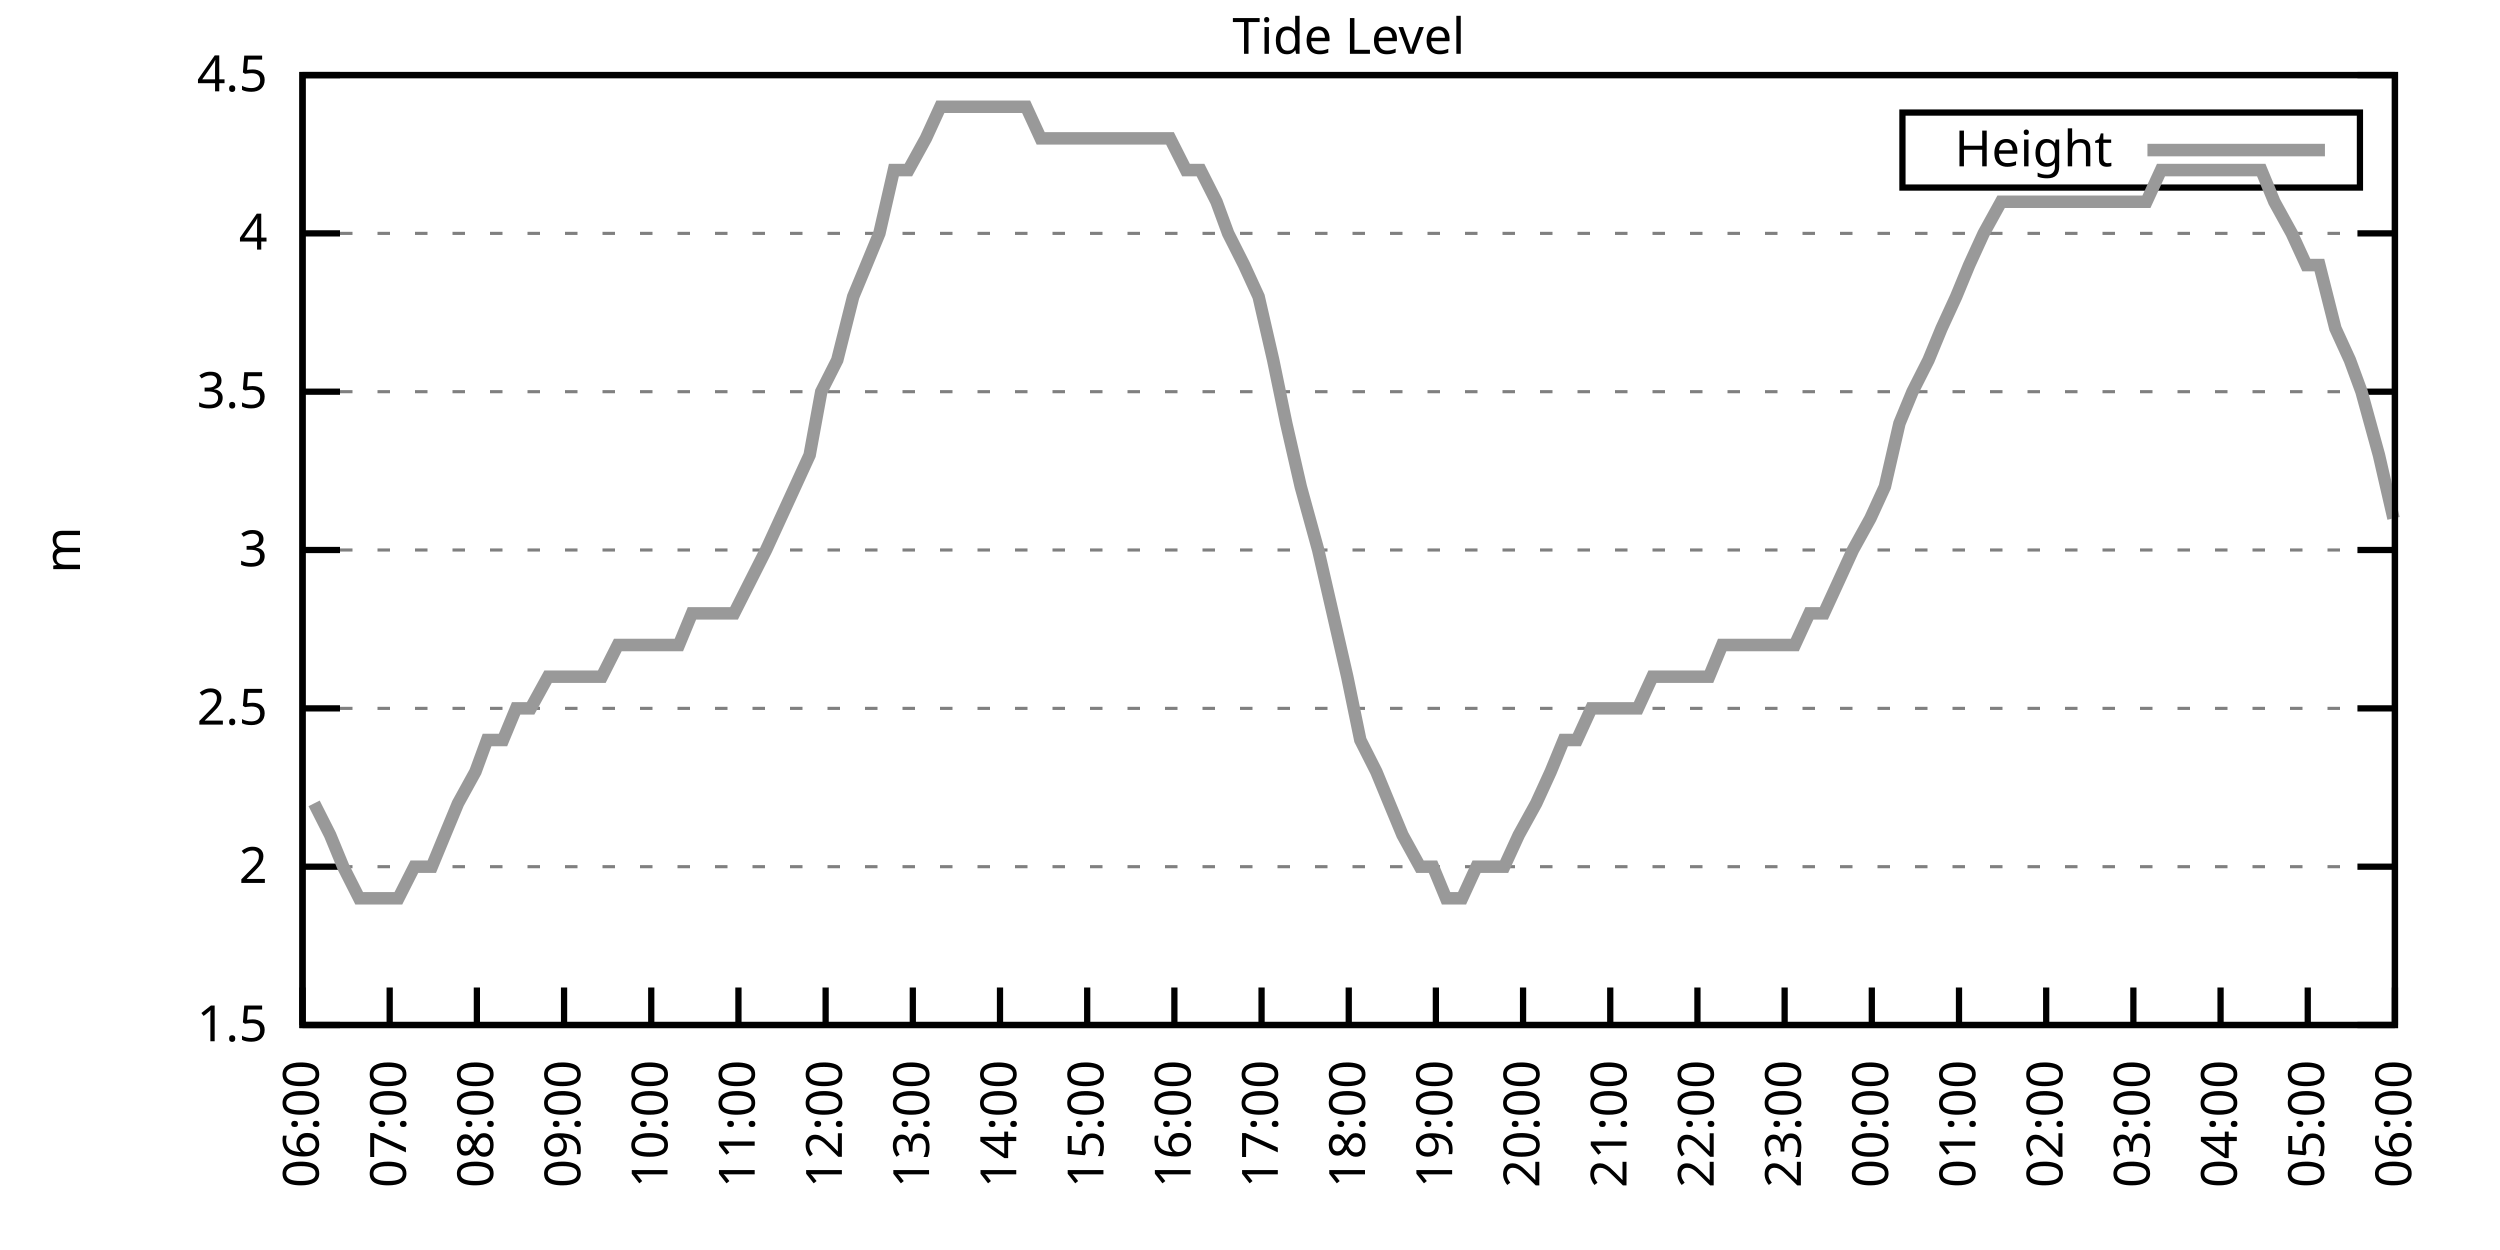
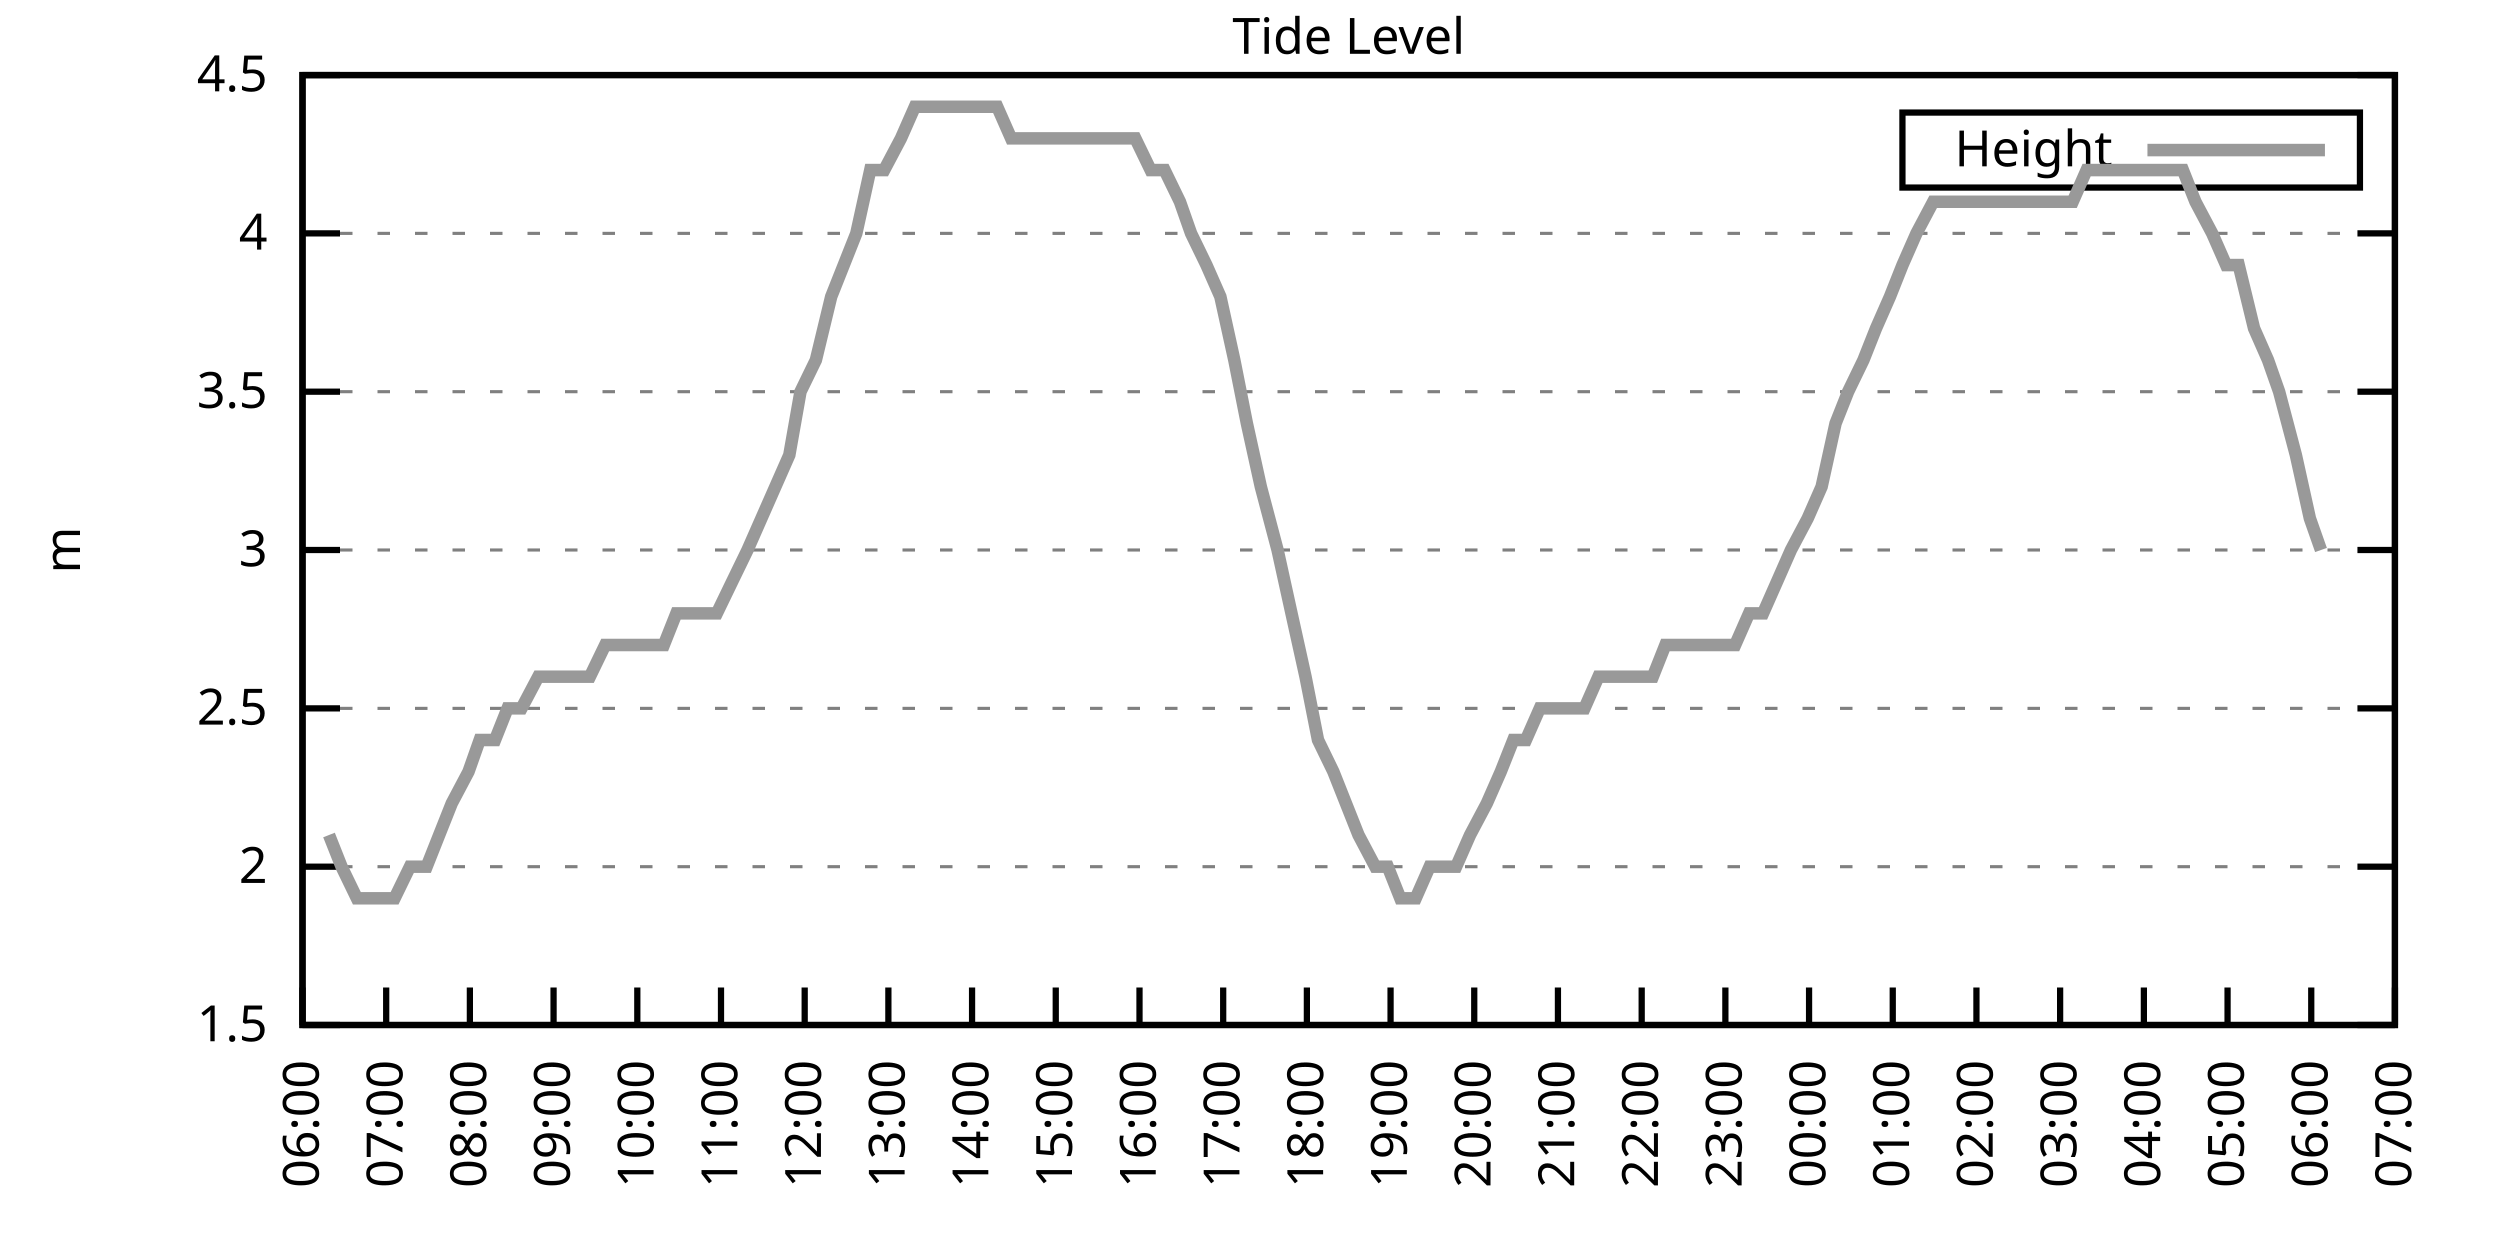
<svg xmlns="http://www.w3.org/2000/svg" xmlns:xlink="http://www.w3.org/1999/xlink" width="400" height="200" viewBox="0 0 400 200">
  <g id="gnuplot_canvas">
    <rect x="0" y="0" width="400" height="200" fill="none" />
    <defs>
      <circle id="gpDot" r="0.5" stroke-width="0.5" stroke="currentColor" />
      <path id="gpPt0" stroke-width="0.333" stroke="currentColor" d="M-1,0 h2 M0,-1 v2" />
      <path id="gpPt1" stroke-width="0.333" stroke="currentColor" d="M-1,-1 L1,1 M1,-1 L-1,1" />
      <path id="gpPt2" stroke-width="0.333" stroke="currentColor" d="M-1,0 L1,0 M0,-1 L0,1 M-1,-1 L1,1 M-1,1 L1,-1" />
      <rect id="gpPt3" stroke-width="0.333" stroke="currentColor" x="-1" y="-1" width="2" height="2" />
      <rect id="gpPt4" stroke-width="0.333" stroke="currentColor" fill="currentColor" x="-1" y="-1" width="2" height="2" />
      <circle id="gpPt5" stroke-width="0.333" stroke="currentColor" cx="0" cy="0" r="1" />
      <use xlink:href="#gpPt5" id="gpPt6" fill="currentColor" stroke="none" />
      <path id="gpPt7" stroke-width="0.333" stroke="currentColor" d="M0,-1.33 L-1.33,0.67 L1.33,0.67 z" />
      <use xlink:href="#gpPt7" id="gpPt8" fill="currentColor" stroke="none" />
      <use xlink:href="#gpPt7" id="gpPt9" stroke="currentColor" transform="rotate(180)" />
      <use xlink:href="#gpPt9" id="gpPt10" fill="currentColor" stroke="none" />
      <use xlink:href="#gpPt3" id="gpPt11" stroke="currentColor" transform="rotate(45)" />
      <use xlink:href="#gpPt11" id="gpPt12" fill="currentColor" stroke="none" />
      <path id="gpPt13" stroke-width="0.333" stroke="currentColor" d="M0,1.330 L1.265,0.411 L0.782,-1.067 L-0.782,-1.076 L-1.265,0.411 z" />
      <use xlink:href="#gpPt13" id="gpPt14" fill="currentColor" stroke="none" />
      <filter id="textbox" filterUnits="objectBoundingBox" x="0" y="0" height="1" width="1">
        <feFlood flood-color="white" flood-opacity="1" result="bgnd" />
        <feComposite in="SourceGraphic" in2="bgnd" operator="atop" />
      </filter>
      <filter id="greybox" filterUnits="objectBoundingBox" x="0" y="0" height="1" width="1">
        <feFlood flood-color="lightgrey" flood-opacity="1" result="grey" />
        <feComposite in="SourceGraphic" in2="grey" operator="atop" />
      </filter>
    </defs>
    <g fill="none" color="white" stroke="currentColor" stroke-width="1.00" stroke-linecap="butt" stroke-linejoin="miter">
</g>
    <g fill="none" color="black" stroke="currentColor" stroke-width="1.00" stroke-linecap="butt" stroke-linejoin="miter">
      <g stroke="none" shape-rendering="crispEdges">
        <polygon fill="rgb(255, 255, 255)" points="48.40,164.00 383.18,164.00 383.18,12.02 48.40,12.02 " />
      </g>
    </g>
    <g fill="none" color="black" stroke="currentColor" stroke-width="1.00" stroke-linecap="butt" stroke-linejoin="miter">
</g>
    <g fill="none" color="black" stroke="black" stroke-width="0.50" stroke-linecap="butt" stroke-linejoin="miter">
</g>
    <g fill="none" color="gray" stroke="currentColor" stroke-width="0.50" stroke-linecap="butt" stroke-linejoin="miter">
      <path stroke="gray" stroke-dasharray="2,4" class="gridline" d="M48.40,164.00 L383.19,164.00  " />
    </g>
    <g fill="none" color="gray" stroke="gray" stroke-width="1.00" stroke-linecap="butt" stroke-linejoin="miter">
</g>
    <g fill="none" color="black" stroke="currentColor" stroke-width="1.00" stroke-linecap="butt" stroke-linejoin="miter">
      <path stroke="black" d="M48.40,164.00 L54.40,164.00 M383.19,164.00 L377.19,164.00  " />
      <g transform="translate(42.80,166.60)" stroke="none" fill="black" font-family="Sans" font-size="8.00" text-anchor="end">
        <text>
          <tspan font-family="Sans"> 1.5</tspan>
        </text>
      </g>
    </g>
    <g fill="none" color="black" stroke="currentColor" stroke-width="1.00" stroke-linecap="butt" stroke-linejoin="miter">
</g>
    <g fill="none" color="black" stroke="black" stroke-width="0.50" stroke-linecap="butt" stroke-linejoin="miter">
</g>
    <g fill="none" color="gray" stroke="currentColor" stroke-width="0.50" stroke-linecap="butt" stroke-linejoin="miter">
      <path stroke="gray" stroke-dasharray="2,4" class="gridline" d="M48.40,138.67 L383.19,138.67  " />
    </g>
    <g fill="none" color="gray" stroke="gray" stroke-width="1.00" stroke-linecap="butt" stroke-linejoin="miter">
</g>
    <g fill="none" color="black" stroke="currentColor" stroke-width="1.00" stroke-linecap="butt" stroke-linejoin="miter">
      <path stroke="black" d="M48.40,138.67 L54.40,138.67 M383.19,138.67 L377.19,138.67  " />
      <g transform="translate(42.80,141.27)" stroke="none" fill="black" font-family="Sans" font-size="8.00" text-anchor="end">
        <text>
          <tspan font-family="Sans"> 2</tspan>
        </text>
      </g>
    </g>
    <g fill="none" color="black" stroke="currentColor" stroke-width="1.00" stroke-linecap="butt" stroke-linejoin="miter">
</g>
    <g fill="none" color="black" stroke="black" stroke-width="0.50" stroke-linecap="butt" stroke-linejoin="miter">
</g>
    <g fill="none" color="gray" stroke="currentColor" stroke-width="0.50" stroke-linecap="butt" stroke-linejoin="miter">
      <path stroke="gray" stroke-dasharray="2,4" class="gridline" d="M48.40,113.34 L383.19,113.34  " />
    </g>
    <g fill="none" color="gray" stroke="gray" stroke-width="1.00" stroke-linecap="butt" stroke-linejoin="miter">
</g>
    <g fill="none" color="black" stroke="currentColor" stroke-width="1.00" stroke-linecap="butt" stroke-linejoin="miter">
      <path stroke="black" d="M48.40,113.34 L54.40,113.34 M383.19,113.34 L377.19,113.34  " />
      <g transform="translate(42.80,115.94)" stroke="none" fill="black" font-family="Sans" font-size="8.00" text-anchor="end">
        <text>
          <tspan font-family="Sans"> 2.5</tspan>
        </text>
      </g>
    </g>
    <g fill="none" color="black" stroke="currentColor" stroke-width="1.00" stroke-linecap="butt" stroke-linejoin="miter">
</g>
    <g fill="none" color="black" stroke="black" stroke-width="0.50" stroke-linecap="butt" stroke-linejoin="miter">
</g>
    <g fill="none" color="gray" stroke="currentColor" stroke-width="0.50" stroke-linecap="butt" stroke-linejoin="miter">
      <path stroke="gray" stroke-dasharray="2,4" class="gridline" d="M48.40,88.00 L383.19,88.00  " />
    </g>
    <g fill="none" color="gray" stroke="gray" stroke-width="1.00" stroke-linecap="butt" stroke-linejoin="miter">
</g>
    <g fill="none" color="black" stroke="currentColor" stroke-width="1.00" stroke-linecap="butt" stroke-linejoin="miter">
      <path stroke="black" d="M48.40,88.00 L54.40,88.00 M383.19,88.00 L377.19,88.00  " />
      <g transform="translate(42.80,90.60)" stroke="none" fill="black" font-family="Sans" font-size="8.00" text-anchor="end">
        <text>
          <tspan font-family="Sans"> 3</tspan>
        </text>
      </g>
    </g>
    <g fill="none" color="black" stroke="currentColor" stroke-width="1.00" stroke-linecap="butt" stroke-linejoin="miter">
</g>
    <g fill="none" color="black" stroke="black" stroke-width="0.50" stroke-linecap="butt" stroke-linejoin="miter">
</g>
    <g fill="none" color="gray" stroke="currentColor" stroke-width="0.50" stroke-linecap="butt" stroke-linejoin="miter">
      <path stroke="gray" stroke-dasharray="2,4" class="gridline" d="M48.40,62.67 L383.19,62.67  " />
    </g>
    <g fill="none" color="gray" stroke="gray" stroke-width="1.00" stroke-linecap="butt" stroke-linejoin="miter">
</g>
    <g fill="none" color="black" stroke="currentColor" stroke-width="1.00" stroke-linecap="butt" stroke-linejoin="miter">
      <path stroke="black" d="M48.40,62.67 L54.40,62.67 M383.19,62.67 L377.19,62.67  " />
      <g transform="translate(42.80,65.27)" stroke="none" fill="black" font-family="Sans" font-size="8.00" text-anchor="end">
        <text>
          <tspan font-family="Sans"> 3.5</tspan>
        </text>
      </g>
    </g>
    <g fill="none" color="black" stroke="currentColor" stroke-width="1.00" stroke-linecap="butt" stroke-linejoin="miter">
</g>
    <g fill="none" color="black" stroke="black" stroke-width="0.50" stroke-linecap="butt" stroke-linejoin="miter">
</g>
    <g fill="none" color="gray" stroke="currentColor" stroke-width="0.50" stroke-linecap="butt" stroke-linejoin="miter">
      <path stroke="gray" stroke-dasharray="2,4" class="gridline" d="M48.40,37.34 L383.19,37.34  " />
    </g>
    <g fill="none" color="gray" stroke="gray" stroke-width="1.00" stroke-linecap="butt" stroke-linejoin="miter">
</g>
    <g fill="none" color="black" stroke="currentColor" stroke-width="1.00" stroke-linecap="butt" stroke-linejoin="miter">
      <path stroke="black" d="M48.40,37.34 L54.40,37.34 M383.19,37.34 L377.19,37.34  " />
      <g transform="translate(42.80,39.94)" stroke="none" fill="black" font-family="Sans" font-size="8.00" text-anchor="end">
        <text>
          <tspan font-family="Sans"> 4</tspan>
        </text>
      </g>
    </g>
    <g fill="none" color="black" stroke="currentColor" stroke-width="1.00" stroke-linecap="butt" stroke-linejoin="miter">
</g>
    <g fill="none" color="black" stroke="black" stroke-width="0.50" stroke-linecap="butt" stroke-linejoin="miter">
</g>
    <g fill="none" color="gray" stroke="currentColor" stroke-width="0.50" stroke-linecap="butt" stroke-linejoin="miter">
      <path stroke="gray" stroke-dasharray="2,4" class="gridline" d="M48.40,12.01 L383.19,12.01  " />
    </g>
    <g fill="none" color="gray" stroke="gray" stroke-width="1.00" stroke-linecap="butt" stroke-linejoin="miter">
</g>
    <g fill="none" color="black" stroke="currentColor" stroke-width="1.00" stroke-linecap="butt" stroke-linejoin="miter">
      <path stroke="black" d="M48.40,12.01 L54.40,12.01 M383.19,12.01 L377.19,12.01  " />
      <g transform="translate(42.80,14.61)" stroke="none" fill="black" font-family="Sans" font-size="8.00" text-anchor="end">
        <text>
          <tspan font-family="Sans"> 4.5</tspan>
        </text>
      </g>
    </g>
    <g fill="none" color="black" stroke="currentColor" stroke-width="1.00" stroke-linecap="butt" stroke-linejoin="miter">
      <path stroke="black" d="M48.40,164.00 L48.40,158.00  " />
      <g transform="translate(51.00,169.60) rotate(270.00)" stroke="none" fill="black" font-family="Sans" font-size="8.00" text-anchor="end">
        <text>
          <tspan font-family="Sans">06:00</tspan>
        </text>
      </g>
    </g>
    <g fill="none" color="black" stroke="currentColor" stroke-width="1.00" stroke-linecap="butt" stroke-linejoin="miter">
-       <path stroke="black" d="M62.35,164.00 L62.35,158.00  " />
-       <g transform="translate(64.95,169.60) rotate(270.00)" stroke="none" fill="black" font-family="Sans" font-size="8.00" text-anchor="end">
+       <path stroke="black" d="M61.79,164.00 L61.79,158.00  " />
+       <g transform="translate(64.39,169.60) rotate(270.00)" stroke="none" fill="black" font-family="Sans" font-size="8.00" text-anchor="end">
        <text>
          <tspan font-family="Sans">07:00</tspan>
        </text>
      </g>
    </g>
    <g fill="none" color="black" stroke="currentColor" stroke-width="1.00" stroke-linecap="butt" stroke-linejoin="miter">
-       <path stroke="black" d="M76.30,164.00 L76.30,158.00  " />
-       <g transform="translate(78.90,169.60) rotate(270.00)" stroke="none" fill="black" font-family="Sans" font-size="8.00" text-anchor="end">
+       <path stroke="black" d="M75.18,164.00 L75.18,158.00  " />
+       <g transform="translate(77.78,169.60) rotate(270.00)" stroke="none" fill="black" font-family="Sans" font-size="8.00" text-anchor="end">
        <text>
          <tspan font-family="Sans">08:00</tspan>
        </text>
      </g>
    </g>
    <g fill="none" color="black" stroke="currentColor" stroke-width="1.00" stroke-linecap="butt" stroke-linejoin="miter">
-       <path stroke="black" d="M90.25,164.00 L90.25,158.00  " />
-       <g transform="translate(92.85,169.60) rotate(270.00)" stroke="none" fill="black" font-family="Sans" font-size="8.00" text-anchor="end">
+       <path stroke="black" d="M88.57,164.00 L88.57,158.00  " />
+       <g transform="translate(91.17,169.60) rotate(270.00)" stroke="none" fill="black" font-family="Sans" font-size="8.00" text-anchor="end">
        <text>
          <tspan font-family="Sans">09:00</tspan>
        </text>
      </g>
    </g>
    <g fill="none" color="black" stroke="currentColor" stroke-width="1.00" stroke-linecap="butt" stroke-linejoin="miter">
-       <path stroke="black" d="M104.20,164.00 L104.20,158.00  " />
-       <g transform="translate(106.80,169.60) rotate(270.00)" stroke="none" fill="black" font-family="Sans" font-size="8.00" text-anchor="end">
+       <path stroke="black" d="M101.97,164.00 L101.97,158.00  " />
+       <g transform="translate(104.57,169.60) rotate(270.00)" stroke="none" fill="black" font-family="Sans" font-size="8.00" text-anchor="end">
        <text>
          <tspan font-family="Sans">10:00</tspan>
        </text>
      </g>
    </g>
    <g fill="none" color="black" stroke="currentColor" stroke-width="1.00" stroke-linecap="butt" stroke-linejoin="miter">
-       <path stroke="black" d="M118.15,164.00 L118.15,158.00  " />
-       <g transform="translate(120.75,169.60) rotate(270.00)" stroke="none" fill="black" font-family="Sans" font-size="8.00" text-anchor="end">
+       <path stroke="black" d="M115.36,164.00 L115.36,158.00  " />
+       <g transform="translate(117.96,169.60) rotate(270.00)" stroke="none" fill="black" font-family="Sans" font-size="8.00" text-anchor="end">
        <text>
          <tspan font-family="Sans">11:00</tspan>
        </text>
      </g>
    </g>
    <g fill="none" color="black" stroke="currentColor" stroke-width="1.00" stroke-linecap="butt" stroke-linejoin="miter">
-       <path stroke="black" d="M132.10,164.00 L132.10,158.00  " />
-       <g transform="translate(134.70,169.60) rotate(270.00)" stroke="none" fill="black" font-family="Sans" font-size="8.00" text-anchor="end">
+       <path stroke="black" d="M128.75,164.00 L128.75,158.00  " />
+       <g transform="translate(131.35,169.60) rotate(270.00)" stroke="none" fill="black" font-family="Sans" font-size="8.00" text-anchor="end">
        <text>
          <tspan font-family="Sans">12:00</tspan>
        </text>
      </g>
    </g>
    <g fill="none" color="black" stroke="currentColor" stroke-width="1.00" stroke-linecap="butt" stroke-linejoin="miter">
-       <path stroke="black" d="M146.05,164.00 L146.05,158.00  " />
-       <g transform="translate(148.65,169.60) rotate(270.00)" stroke="none" fill="black" font-family="Sans" font-size="8.00" text-anchor="end">
+       <path stroke="black" d="M142.14,164.00 L142.14,158.00  " />
+       <g transform="translate(144.74,169.60) rotate(270.00)" stroke="none" fill="black" font-family="Sans" font-size="8.00" text-anchor="end">
        <text>
          <tspan font-family="Sans">13:00</tspan>
        </text>
      </g>
    </g>
    <g fill="none" color="black" stroke="currentColor" stroke-width="1.00" stroke-linecap="butt" stroke-linejoin="miter">
-       <path stroke="black" d="M160.00,164.00 L160.00,158.00  " />
-       <g transform="translate(162.60,169.60) rotate(270.00)" stroke="none" fill="black" font-family="Sans" font-size="8.00" text-anchor="end">
+       <path stroke="black" d="M155.53,164.00 L155.53,158.00  " />
+       <g transform="translate(158.13,169.60) rotate(270.00)" stroke="none" fill="black" font-family="Sans" font-size="8.00" text-anchor="end">
        <text>
          <tspan font-family="Sans">14:00</tspan>
        </text>
      </g>
    </g>
    <g fill="none" color="black" stroke="currentColor" stroke-width="1.00" stroke-linecap="butt" stroke-linejoin="miter">
-       <path stroke="black" d="M173.95,164.00 L173.95,158.00  " />
-       <g transform="translate(176.55,169.60) rotate(270.00)" stroke="none" fill="black" font-family="Sans" font-size="8.00" text-anchor="end">
+       <path stroke="black" d="M168.92,164.00 L168.92,158.00  " />
+       <g transform="translate(171.52,169.60) rotate(270.00)" stroke="none" fill="black" font-family="Sans" font-size="8.00" text-anchor="end">
        <text>
          <tspan font-family="Sans">15:00</tspan>
        </text>
      </g>
    </g>
    <g fill="none" color="black" stroke="currentColor" stroke-width="1.00" stroke-linecap="butt" stroke-linejoin="miter">
-       <path stroke="black" d="M187.90,164.00 L187.90,158.00  " />
-       <g transform="translate(190.50,169.60) rotate(270.00)" stroke="none" fill="black" font-family="Sans" font-size="8.00" text-anchor="end">
+       <path stroke="black" d="M182.32,164.00 L182.32,158.00  " />
+       <g transform="translate(184.92,169.60) rotate(270.00)" stroke="none" fill="black" font-family="Sans" font-size="8.00" text-anchor="end">
        <text>
          <tspan font-family="Sans">16:00</tspan>
        </text>
      </g>
    </g>
    <g fill="none" color="black" stroke="currentColor" stroke-width="1.00" stroke-linecap="butt" stroke-linejoin="miter">
-       <path stroke="black" d="M201.85,164.00 L201.85,158.00  " />
-       <g transform="translate(204.45,169.60) rotate(270.00)" stroke="none" fill="black" font-family="Sans" font-size="8.00" text-anchor="end">
+       <path stroke="black" d="M195.71,164.00 L195.71,158.00  " />
+       <g transform="translate(198.31,169.60) rotate(270.00)" stroke="none" fill="black" font-family="Sans" font-size="8.00" text-anchor="end">
        <text>
          <tspan font-family="Sans">17:00</tspan>
        </text>
      </g>
    </g>
    <g fill="none" color="black" stroke="currentColor" stroke-width="1.00" stroke-linecap="butt" stroke-linejoin="miter">
-       <path stroke="black" d="M215.80,164.00 L215.80,158.00  " />
-       <g transform="translate(218.40,169.60) rotate(270.00)" stroke="none" fill="black" font-family="Sans" font-size="8.00" text-anchor="end">
+       <path stroke="black" d="M209.10,164.00 L209.10,158.00  " />
+       <g transform="translate(211.70,169.60) rotate(270.00)" stroke="none" fill="black" font-family="Sans" font-size="8.00" text-anchor="end">
        <text>
          <tspan font-family="Sans">18:00</tspan>
        </text>
      </g>
    </g>
    <g fill="none" color="black" stroke="currentColor" stroke-width="1.00" stroke-linecap="butt" stroke-linejoin="miter">
-       <path stroke="black" d="M229.74,164.00 L229.74,158.00  " />
-       <g transform="translate(232.34,169.60) rotate(270.00)" stroke="none" fill="black" font-family="Sans" font-size="8.00" text-anchor="end">
+       <path stroke="black" d="M222.49,164.00 L222.49,158.00  " />
+       <g transform="translate(225.09,169.60) rotate(270.00)" stroke="none" fill="black" font-family="Sans" font-size="8.00" text-anchor="end">
        <text>
          <tspan font-family="Sans">19:00</tspan>
        </text>
      </g>
    </g>
    <g fill="none" color="black" stroke="currentColor" stroke-width="1.00" stroke-linecap="butt" stroke-linejoin="miter">
-       <path stroke="black" d="M243.69,164.00 L243.69,158.00  " />
-       <g transform="translate(246.29,169.60) rotate(270.00)" stroke="none" fill="black" font-family="Sans" font-size="8.00" text-anchor="end">
+       <path stroke="black" d="M235.88,164.00 L235.88,158.00  " />
+       <g transform="translate(238.48,169.60) rotate(270.00)" stroke="none" fill="black" font-family="Sans" font-size="8.00" text-anchor="end">
        <text>
          <tspan font-family="Sans">20:00</tspan>
        </text>
      </g>
    </g>
    <g fill="none" color="black" stroke="currentColor" stroke-width="1.00" stroke-linecap="butt" stroke-linejoin="miter">
-       <path stroke="black" d="M257.64,164.00 L257.64,158.00  " />
-       <g transform="translate(260.24,169.60) rotate(270.00)" stroke="none" fill="black" font-family="Sans" font-size="8.00" text-anchor="end">
+       <path stroke="black" d="M249.27,164.00 L249.27,158.00  " />
+       <g transform="translate(251.87,169.60) rotate(270.00)" stroke="none" fill="black" font-family="Sans" font-size="8.00" text-anchor="end">
        <text>
          <tspan font-family="Sans">21:00</tspan>
        </text>
      </g>
    </g>
    <g fill="none" color="black" stroke="currentColor" stroke-width="1.00" stroke-linecap="butt" stroke-linejoin="miter">
-       <path stroke="black" d="M271.59,164.00 L271.59,158.00  " />
-       <g transform="translate(274.19,169.60) rotate(270.00)" stroke="none" fill="black" font-family="Sans" font-size="8.00" text-anchor="end">
+       <path stroke="black" d="M262.67,164.00 L262.67,158.00  " />
+       <g transform="translate(265.27,169.60) rotate(270.00)" stroke="none" fill="black" font-family="Sans" font-size="8.00" text-anchor="end">
        <text>
          <tspan font-family="Sans">22:00</tspan>
        </text>
      </g>
    </g>
    <g fill="none" color="black" stroke="currentColor" stroke-width="1.00" stroke-linecap="butt" stroke-linejoin="miter">
-       <path stroke="black" d="M285.54,164.00 L285.54,158.00  " />
-       <g transform="translate(288.14,169.60) rotate(270.00)" stroke="none" fill="black" font-family="Sans" font-size="8.00" text-anchor="end">
+       <path stroke="black" d="M276.06,164.00 L276.06,158.00  " />
+       <g transform="translate(278.66,169.60) rotate(270.00)" stroke="none" fill="black" font-family="Sans" font-size="8.00" text-anchor="end">
        <text>
          <tspan font-family="Sans">23:00</tspan>
        </text>
      </g>
    </g>
    <g fill="none" color="black" stroke="currentColor" stroke-width="1.00" stroke-linecap="butt" stroke-linejoin="miter">
-       <path stroke="black" d="M299.49,164.00 L299.49,158.00  " />
-       <g transform="translate(302.09,169.60) rotate(270.00)" stroke="none" fill="black" font-family="Sans" font-size="8.00" text-anchor="end">
+       <path stroke="black" d="M289.45,164.00 L289.45,158.00  " />
+       <g transform="translate(292.05,169.60) rotate(270.00)" stroke="none" fill="black" font-family="Sans" font-size="8.00" text-anchor="end">
        <text>
          <tspan font-family="Sans">00:00</tspan>
        </text>
      </g>
    </g>
    <g fill="none" color="black" stroke="currentColor" stroke-width="1.00" stroke-linecap="butt" stroke-linejoin="miter">
-       <path stroke="black" d="M313.44,164.00 L313.44,158.00  " />
-       <g transform="translate(316.04,169.60) rotate(270.00)" stroke="none" fill="black" font-family="Sans" font-size="8.00" text-anchor="end">
+       <path stroke="black" d="M302.84,164.00 L302.84,158.00  " />
+       <g transform="translate(305.44,169.60) rotate(270.00)" stroke="none" fill="black" font-family="Sans" font-size="8.00" text-anchor="end">
        <text>
          <tspan font-family="Sans">01:00</tspan>
        </text>
      </g>
    </g>
    <g fill="none" color="black" stroke="currentColor" stroke-width="1.00" stroke-linecap="butt" stroke-linejoin="miter">
-       <path stroke="black" d="M327.39,164.00 L327.39,158.00  " />
-       <g transform="translate(329.99,169.60) rotate(270.00)" stroke="none" fill="black" font-family="Sans" font-size="8.00" text-anchor="end">
+       <path stroke="black" d="M316.23,164.00 L316.23,158.00  " />
+       <g transform="translate(318.83,169.60) rotate(270.00)" stroke="none" fill="black" font-family="Sans" font-size="8.00" text-anchor="end">
        <text>
          <tspan font-family="Sans">02:00</tspan>
        </text>
      </g>
    </g>
    <g fill="none" color="black" stroke="currentColor" stroke-width="1.00" stroke-linecap="butt" stroke-linejoin="miter">
-       <path stroke="black" d="M341.34,164.00 L341.34,158.00  " />
-       <g transform="translate(343.94,169.60) rotate(270.00)" stroke="none" fill="black" font-family="Sans" font-size="8.00" text-anchor="end">
+       <path stroke="black" d="M329.62,164.00 L329.62,158.00  " />
+       <g transform="translate(332.22,169.60) rotate(270.00)" stroke="none" fill="black" font-family="Sans" font-size="8.00" text-anchor="end">
        <text>
          <tspan font-family="Sans">03:00</tspan>
        </text>
      </g>
    </g>
    <g fill="none" color="black" stroke="currentColor" stroke-width="1.00" stroke-linecap="butt" stroke-linejoin="miter">
-       <path stroke="black" d="M355.29,164.00 L355.29,158.00  " />
-       <g transform="translate(357.89,169.60) rotate(270.00)" stroke="none" fill="black" font-family="Sans" font-size="8.00" text-anchor="end">
+       <path stroke="black" d="M343.02,164.00 L343.02,158.00  " />
+       <g transform="translate(345.62,169.60) rotate(270.00)" stroke="none" fill="black" font-family="Sans" font-size="8.00" text-anchor="end">
        <text>
          <tspan font-family="Sans">04:00</tspan>
        </text>
      </g>
    </g>
    <g fill="none" color="black" stroke="currentColor" stroke-width="1.00" stroke-linecap="butt" stroke-linejoin="miter">
-       <path stroke="black" d="M369.24,164.00 L369.24,158.00  " />
-       <g transform="translate(371.84,169.60) rotate(270.00)" stroke="none" fill="black" font-family="Sans" font-size="8.00" text-anchor="end">
+       <path stroke="black" d="M356.41,164.00 L356.41,158.00  " />
+       <g transform="translate(359.01,169.60) rotate(270.00)" stroke="none" fill="black" font-family="Sans" font-size="8.00" text-anchor="end">
        <text>
          <tspan font-family="Sans">05:00</tspan>
+         </text>
+       </g>
+     </g>
+     <g fill="none" color="black" stroke="currentColor" stroke-width="1.00" stroke-linecap="butt" stroke-linejoin="miter">
+       <path stroke="black" d="M369.80,164.00 L369.80,158.00  " />
+       <g transform="translate(372.40,169.60) rotate(270.00)" stroke="none" fill="black" font-family="Sans" font-size="8.00" text-anchor="end">
+         <text>
+           <tspan font-family="Sans">06:00</tspan>
        </text>
      </g>
    </g>
    <g fill="none" color="black" stroke="currentColor" stroke-width="1.00" stroke-linecap="butt" stroke-linejoin="miter">
      <path stroke="black" d="M383.19,164.00 L383.19,158.00  " />
      <g transform="translate(385.79,169.60) rotate(270.00)" stroke="none" fill="black" font-family="Sans" font-size="8.00" text-anchor="end">
        <text>
-           <tspan font-family="Sans">06:00</tspan>
+           <tspan font-family="Sans">07:00</tspan>
        </text>
      </g>
    </g>
    <g fill="none" color="black" stroke="currentColor" stroke-width="1.00" stroke-linecap="butt" stroke-linejoin="miter">
</g>
    <g fill="none" color="black" stroke="currentColor" stroke-width="1.00" stroke-linecap="butt" stroke-linejoin="miter">
      <path stroke="black" d="M48.40,12.01 L48.40,164.00 L383.19,164.00 L383.19,12.01 L48.40,12.01 Z  " />
    </g>
    <g fill="none" color="black" stroke="currentColor" stroke-width="1.00" stroke-linecap="butt" stroke-linejoin="miter">
</g>
    <g fill="none" color="black" stroke="currentColor" stroke-width="1.00" stroke-linecap="butt" stroke-linejoin="miter">
      <path stroke="black" d="M304.39,30.01 L304.39,18.01 L377.59,18.01 L377.59,30.01 L304.39,30.01 Z  " />
    </g>
    <g id="Tide_level_plot_1">
      <g fill="none" color="white" stroke="black" stroke-width="2.00" stroke-linecap="butt" stroke-linejoin="miter">
</g>
      <g fill="none" color="black" stroke="currentColor" stroke-width="2.00" stroke-linecap="butt" stroke-linejoin="miter">
        <g transform="translate(337.99,26.61)" stroke="none" fill="black" font-family="Sans" font-size="8.00" text-anchor="end">
          <text>
            <tspan font-family="Sans">Height</tspan>
          </text>
        </g>
      </g>
      <g fill="none" color="black" stroke="currentColor" stroke-width="2.00" stroke-linecap="butt" stroke-linejoin="miter">
-         <path stroke="rgb(153, 153, 153)" d="M343.59,24.01 L371.99,24.01 M50.26,128.54 L52.82,133.60 L54.91,138.67 L57.47,143.73 L59.79,143.73 L61.88,143.73   L63.74,143.73 L66.30,138.67 L69.09,138.67 L71.18,133.60 L73.28,128.54 L76.07,123.47 L77.93,118.40 L80.48,118.40   L82.58,113.34 L84.90,113.34 L87.69,108.27 L89.78,108.27 L91.88,108.27 L94.67,108.27 L96.29,108.27 L98.85,103.20   L101.18,103.20 L103.97,103.20 L106.29,103.20 L108.62,103.20 L110.71,98.14 L113.27,98.14 L115.36,98.14 L117.45,98.14   L120.01,93.07 L122.57,88.00 L127.22,77.87 L129.54,72.81 L131.40,62.67 L133.96,57.61 L136.51,47.47 L138.61,42.41   L140.70,37.34 L143.02,27.21 L145.35,27.21 L148.14,22.14 L150.46,17.08 L152.79,17.08 L154.88,17.08 L157.44,17.08   L159.76,17.08 L162.09,17.08 L164.18,17.08 L166.51,22.14 L168.60,22.14 L171.39,22.14 L173.25,22.14 L175.81,22.14   L178.13,22.14 L180.22,22.14 L182.55,22.14 L184.87,22.14 L187.20,22.14 L189.76,27.21 L192.08,27.21 L194.64,32.28   L196.50,37.34 L199.06,42.41 L201.38,47.47 L203.71,57.61 L205.80,67.74 L208.12,77.87 L210.91,88.00 L213.24,98.14   L215.56,108.27 L217.65,118.40 L220.21,123.47 L222.30,128.54 L224.40,133.60 L227.19,138.67 L229.28,138.67 L231.37,143.73   L233.93,143.73 L236.25,138.67 L238.35,138.67 L240.67,138.67 L243.00,133.60 L245.79,128.54 L248.11,123.47 L250.20,118.40   L252.30,118.40 L254.62,113.34 L257.41,113.34 L259.74,113.34 L262.06,113.34 L264.39,108.27 L266.71,108.27 L269.04,108.27   L271.13,108.27 L273.45,108.27 L275.55,103.20 L277.87,103.20 L280.20,103.20 L282.75,103.20 L284.85,103.20 L287.17,103.20   L289.50,98.14 L291.82,98.14 L294.15,93.07 L296.47,88.00 L299.26,82.94 L301.58,77.87 L303.91,67.74 L306.00,62.67   L308.56,57.61 L310.65,52.54 L312.98,47.47 L315.07,42.41 L317.39,37.34 L320.18,32.28 L322.28,32.28 L324.83,32.28   L326.69,32.28 L329.25,32.28 L331.81,32.28 L334.13,32.28 L336.46,32.28 L338.09,32.28 L340.88,32.28 L343.43,32.28   L345.76,27.21 L347.39,27.21 L350.18,27.21 L352.50,27.21 L355.06,27.21 L357.38,27.21 L359.71,27.21 L361.80,27.21   L363.89,32.28 L366.68,37.34 L369.01,42.41 L371.10,42.41 L373.66,52.54 L375.98,57.61 L377.84,62.67 L380.63,72.81   L382.96,82.94  " />
+         <path stroke="rgb(153, 153, 153)" d="M343.59,24.01 L371.99,24.01 M52.64,133.60 L54.65,138.67 L57.10,143.73 L59.34,143.73 L61.35,143.73 L63.13,143.73   L65.59,138.67 L68.26,138.67 L70.27,133.60 L72.28,128.54 L74.96,123.47 L76.75,118.40 L79.20,118.40 L81.21,113.34   L83.44,113.34 L86.12,108.27 L88.13,108.27 L90.14,108.27 L92.82,108.27 L94.38,108.27 L96.83,103.20 L99.06,103.20   L101.74,103.20 L103.98,103.20 L106.21,103.20 L108.22,98.14 L110.67,98.14 L112.68,98.14 L114.69,98.14 L117.14,93.07   L119.60,88.00 L124.06,77.87 L126.29,72.81 L128.08,62.67 L130.54,57.61 L132.99,47.47 L135.00,42.41 L137.01,37.34   L139.24,27.21 L141.47,27.21 L144.15,22.14 L146.38,17.08 L148.61,17.08 L150.62,17.08 L153.08,17.08 L155.31,17.08   L157.54,17.08 L159.55,17.08 L161.78,22.14 L163.79,22.14 L166.47,22.14 L168.25,22.14 L170.71,22.14 L172.94,22.14   L174.95,22.14 L177.18,22.14 L179.41,22.14 L181.65,22.14 L184.10,27.21 L186.33,27.21 L188.79,32.28 L190.57,37.34   L193.03,42.41 L195.26,47.47 L197.49,57.61 L199.50,67.74 L201.73,77.87 L204.41,88.00 L206.64,98.14 L208.88,108.27   L210.88,118.40 L213.34,123.47 L215.35,128.54 L217.36,133.60 L220.04,138.67 L222.04,138.67 L224.05,143.73 L226.51,143.73   L228.74,138.67 L230.75,138.67 L232.98,138.67 L235.21,133.60 L237.89,128.54 L240.12,123.47 L242.13,118.40 L244.14,118.40   L246.37,113.34 L249.05,113.34 L251.28,113.34 L253.51,113.34 L255.75,108.27 L257.98,108.27 L260.21,108.27 L262.22,108.27   L264.45,108.27 L266.46,103.20 L268.69,103.20 L270.92,103.20 L273.38,103.20 L275.39,103.20 L277.62,103.20 L279.85,98.14   L282.08,98.14 L284.32,93.07 L286.55,88.00 L289.23,82.94 L291.46,77.87 L293.69,67.74 L295.70,62.67 L298.15,57.61   L300.16,52.54 L302.39,47.47 L304.40,42.41 L306.63,37.34 L309.31,32.28 L311.32,32.28 L313.78,32.28 L315.56,32.28   L318.02,32.28 L320.47,32.28 L322.70,32.28 L324.94,32.28 L326.50,32.28 L329.18,32.28 L331.63,32.28 L333.86,27.21   L335.43,27.21 L338.10,27.21 L340.34,27.21 L342.79,27.21 L345.02,27.21 L347.26,27.21 L349.26,27.21 L351.27,32.28   L353.95,37.34 L356.18,42.41 L358.19,42.41 L360.65,52.54 L362.88,57.61 L364.66,62.67 L367.34,72.81 L369.58,82.94   L371.36,88.00  " />
      </g>
    </g>
    <g fill="none" color="black" stroke="currentColor" stroke-width="2.00" stroke-linecap="butt" stroke-linejoin="miter">
</g>
    <g fill="none" color="black" stroke="black" stroke-width="1.00" stroke-linecap="butt" stroke-linejoin="miter">
</g>
    <g fill="none" color="black" stroke="currentColor" stroke-width="1.00" stroke-linecap="butt" stroke-linejoin="miter">
      <path stroke="black" d="M48.40,12.01 L48.40,164.00 L383.19,164.00 L383.19,12.01 L48.40,12.01 Z  " />
      <g transform="translate(12.80,88.01) rotate(270.00)" stroke="none" fill="black" font-family="Sans" font-size="8.00" text-anchor="middle">
        <text>
          <tspan font-family="Sans">m</tspan>
        </text>
      </g>
    </g>
    <g fill="none" color="black" stroke="currentColor" stroke-width="1.00" stroke-linecap="butt" stroke-linejoin="miter">
</g>
    <g fill="none" color="black" stroke="currentColor" stroke-width="1.00" stroke-linecap="butt" stroke-linejoin="miter">
      <g transform="translate(215.79,8.61)" stroke="none" fill="black" font-family="Sans" font-size="8.00" text-anchor="middle">
        <text>
          <tspan font-family="Sans">Tide Level</tspan>
        </text>
      </g>
    </g>
    <g fill="none" color="black" stroke="currentColor" stroke-width="1.00" stroke-linecap="butt" stroke-linejoin="miter">
</g>
  </g>
</svg>
